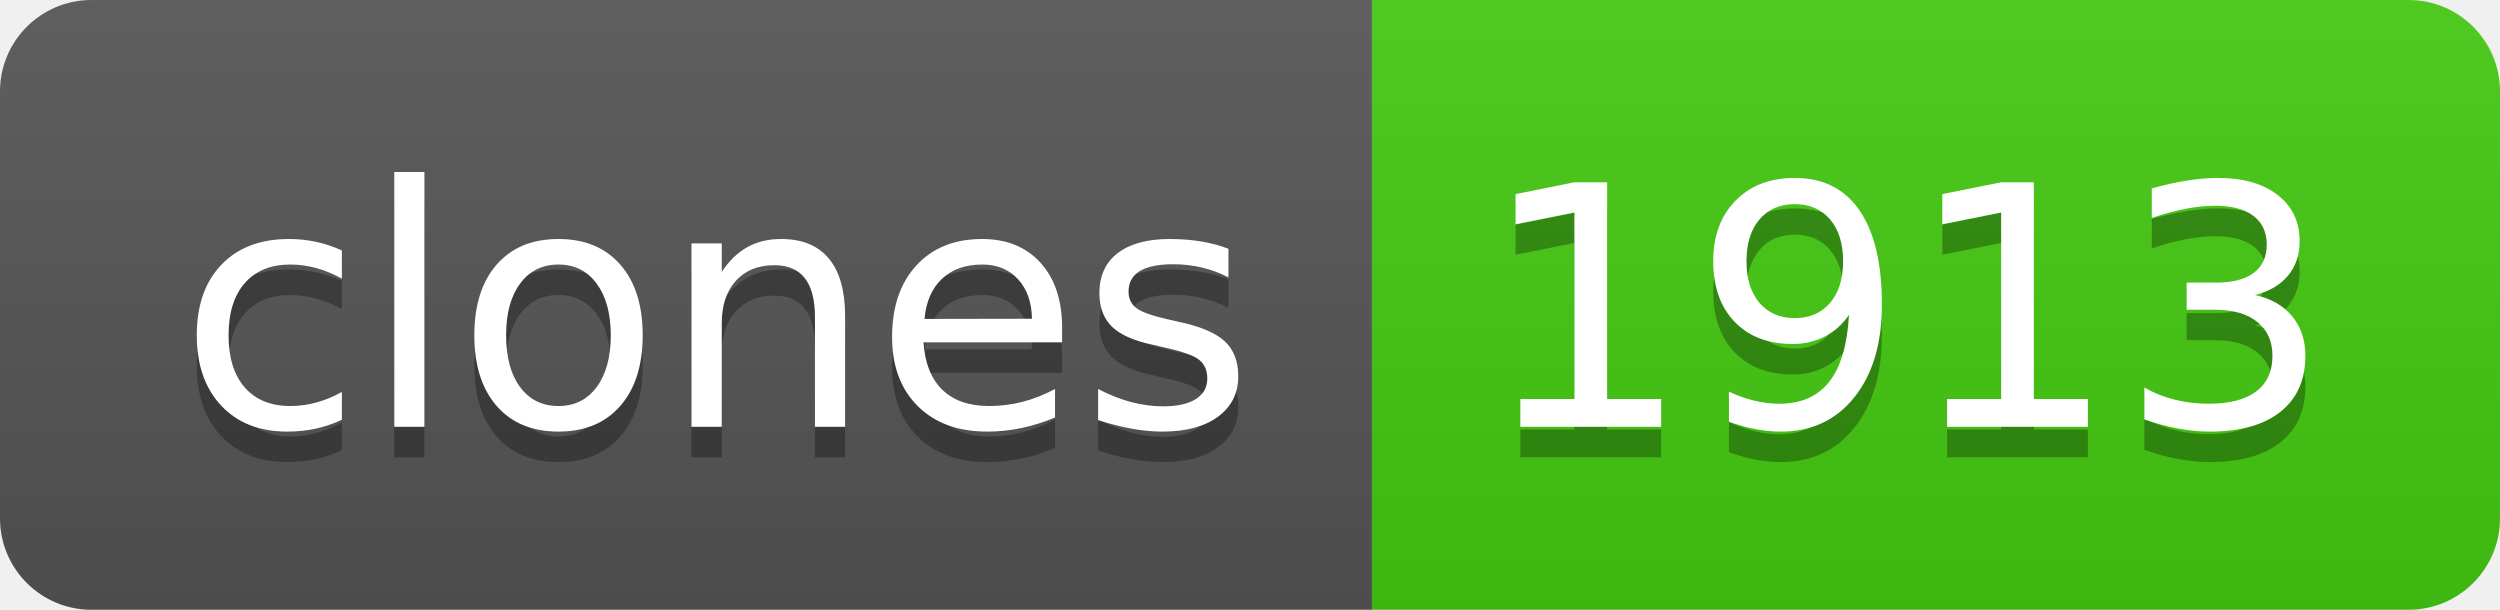
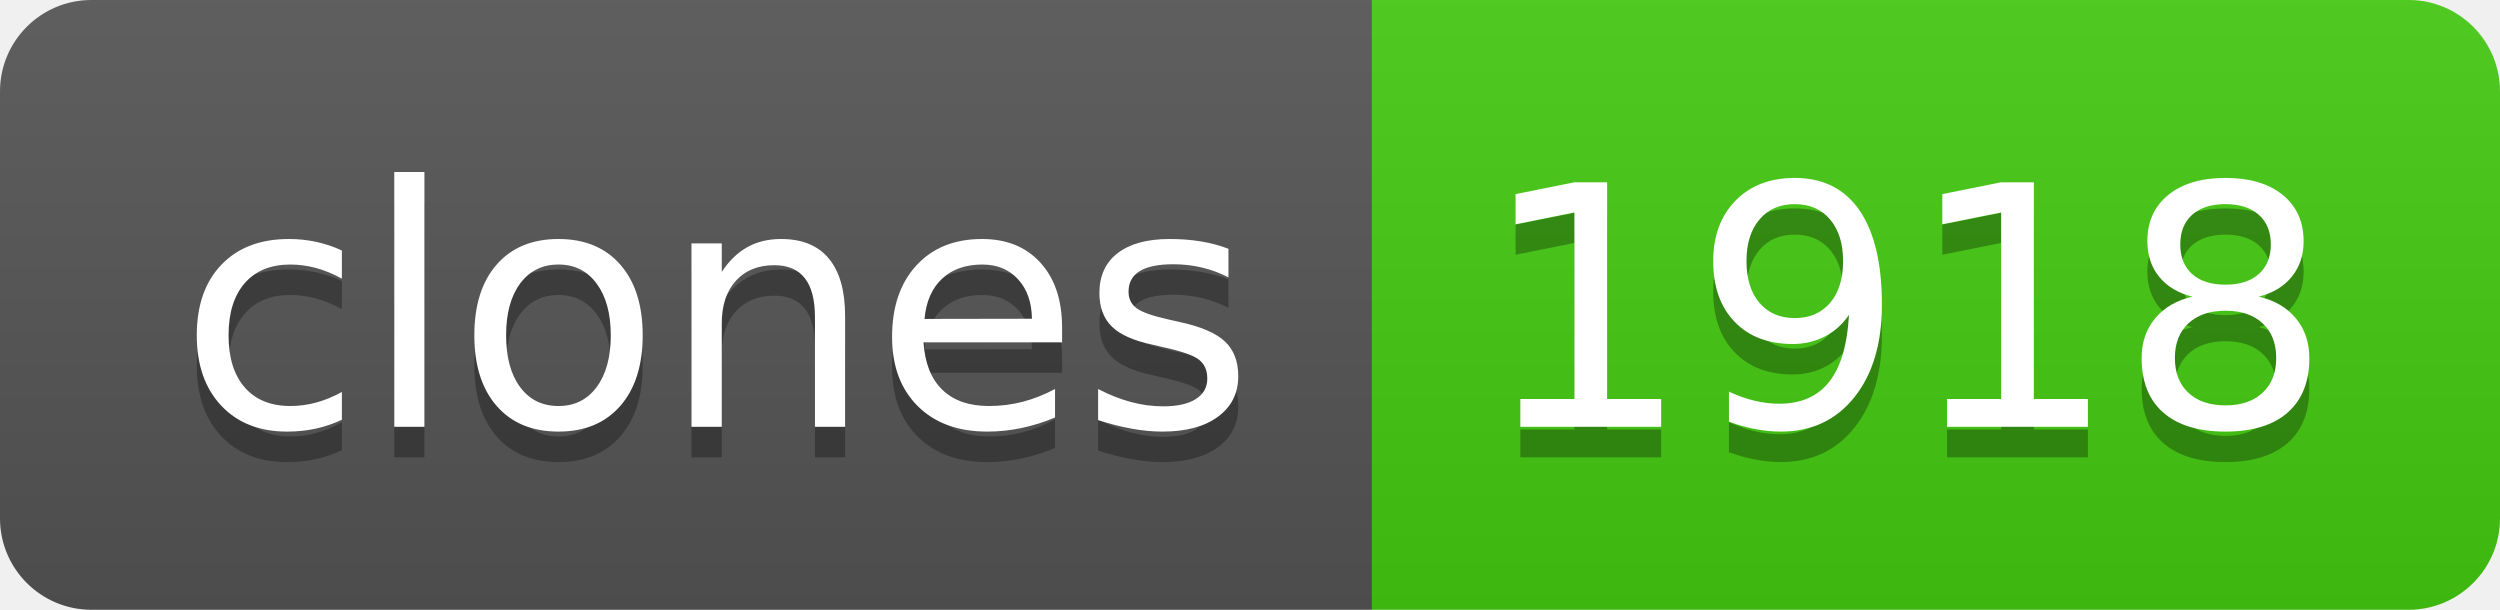
- <svg xmlns="http://www.w3.org/2000/svg" width="82" height="20" role="img" aria-label="clones: 1913">
+ <svg xmlns="http://www.w3.org/2000/svg" width="82" height="20" role="img" aria-label="clones: 1918">
  <linearGradient id="s" x2="0" y2="100%">
    <stop offset="0" stop-color="#bbb" stop-opacity=".1" />
    <stop offset="1" stop-opacity=".1" />
  </linearGradient>
  <clipPath id="r">
    <rect width="82" height="20" rx="3" fill="#fff" />
  </clipPath>
  <g clip-path="url(#r)">
    <rect width="45" height="20" fill="#555" />
    <rect x="45" width="37" height="20" fill="#4c1" />
    <rect width="82" height="20" fill="url(#s)" />
  </g>
  <g fill="#fff" text-anchor="middle" font-family="Verdana,Geneva,DejaVu Sans,sans-serif" text-rendering="geometricPrecision" font-size="110">
    <text aria-hidden="true" x="235" y="150" fill="#010101" fill-opacity=".3" transform="scale(.1)" textLength="350">clones</text>
    <text x="235" y="140" transform="scale(.1)" fill="#fff" textLength="350">clones</text>
-     <text aria-hidden="true" x="625" y="150" fill="#010101" fill-opacity=".3" transform="scale(.1)" textLength="270">1913</text>
-     <text x="625" y="140" transform="scale(.1)" fill="#fff" textLength="270">1913</text>
+     <text aria-hidden="true" x="625" y="150" fill="#010101" fill-opacity=".3" transform="scale(.1)" textLength="270">1918</text>
+     <text x="625" y="140" transform="scale(.1)" fill="#fff" textLength="270">1918</text>
  </g>
</svg>
